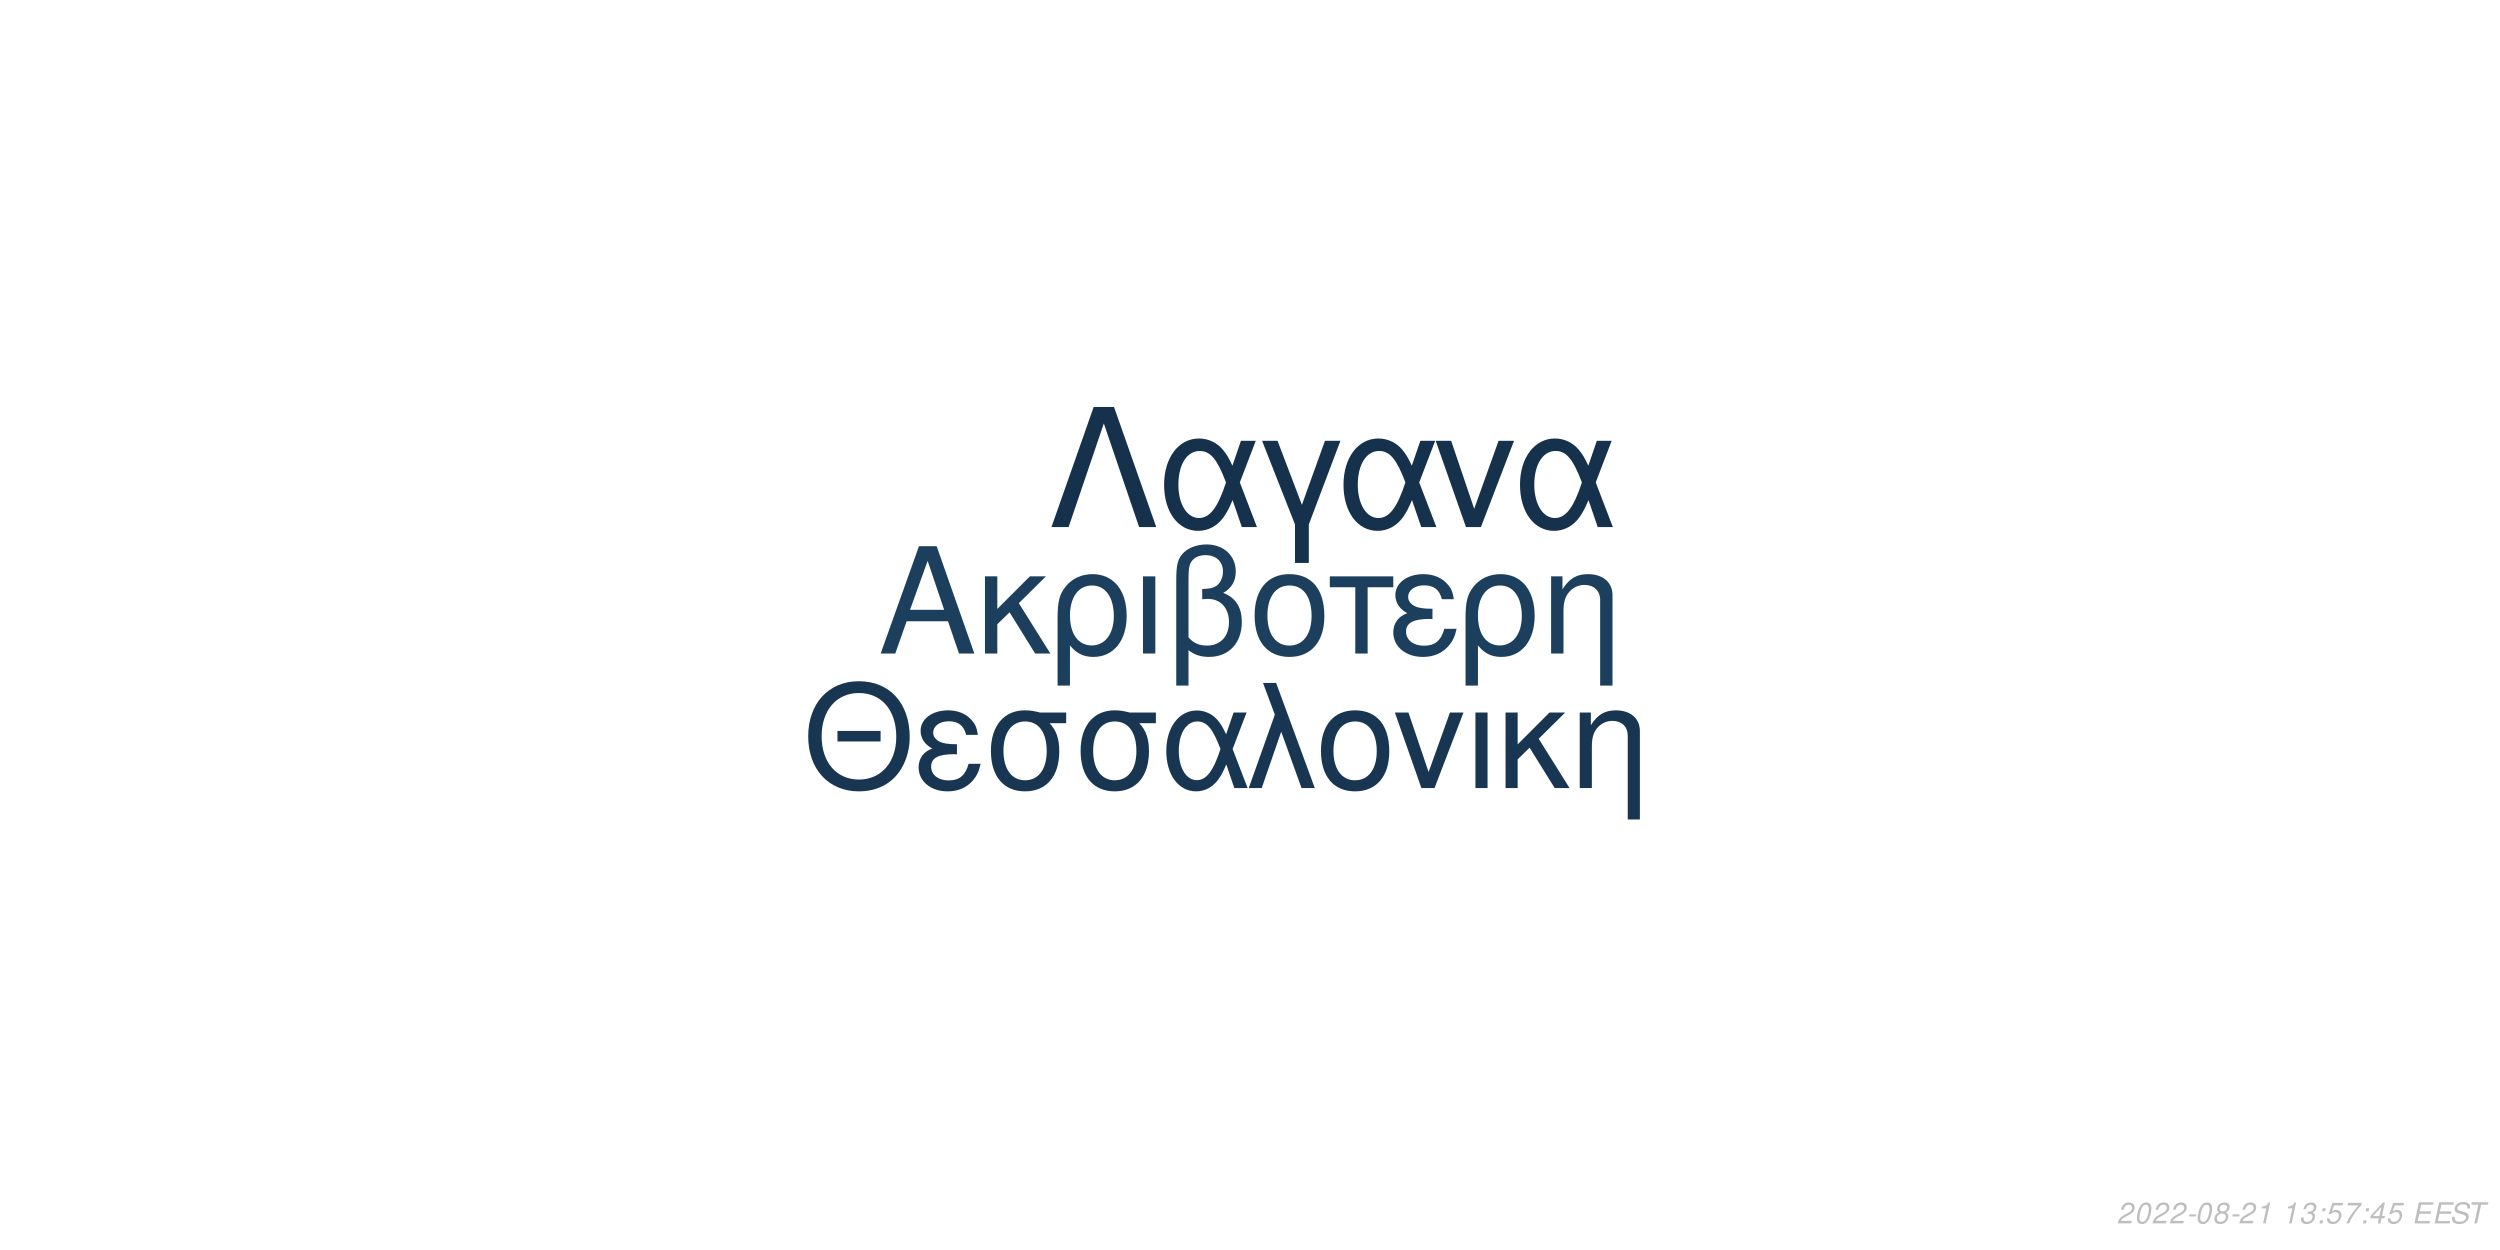
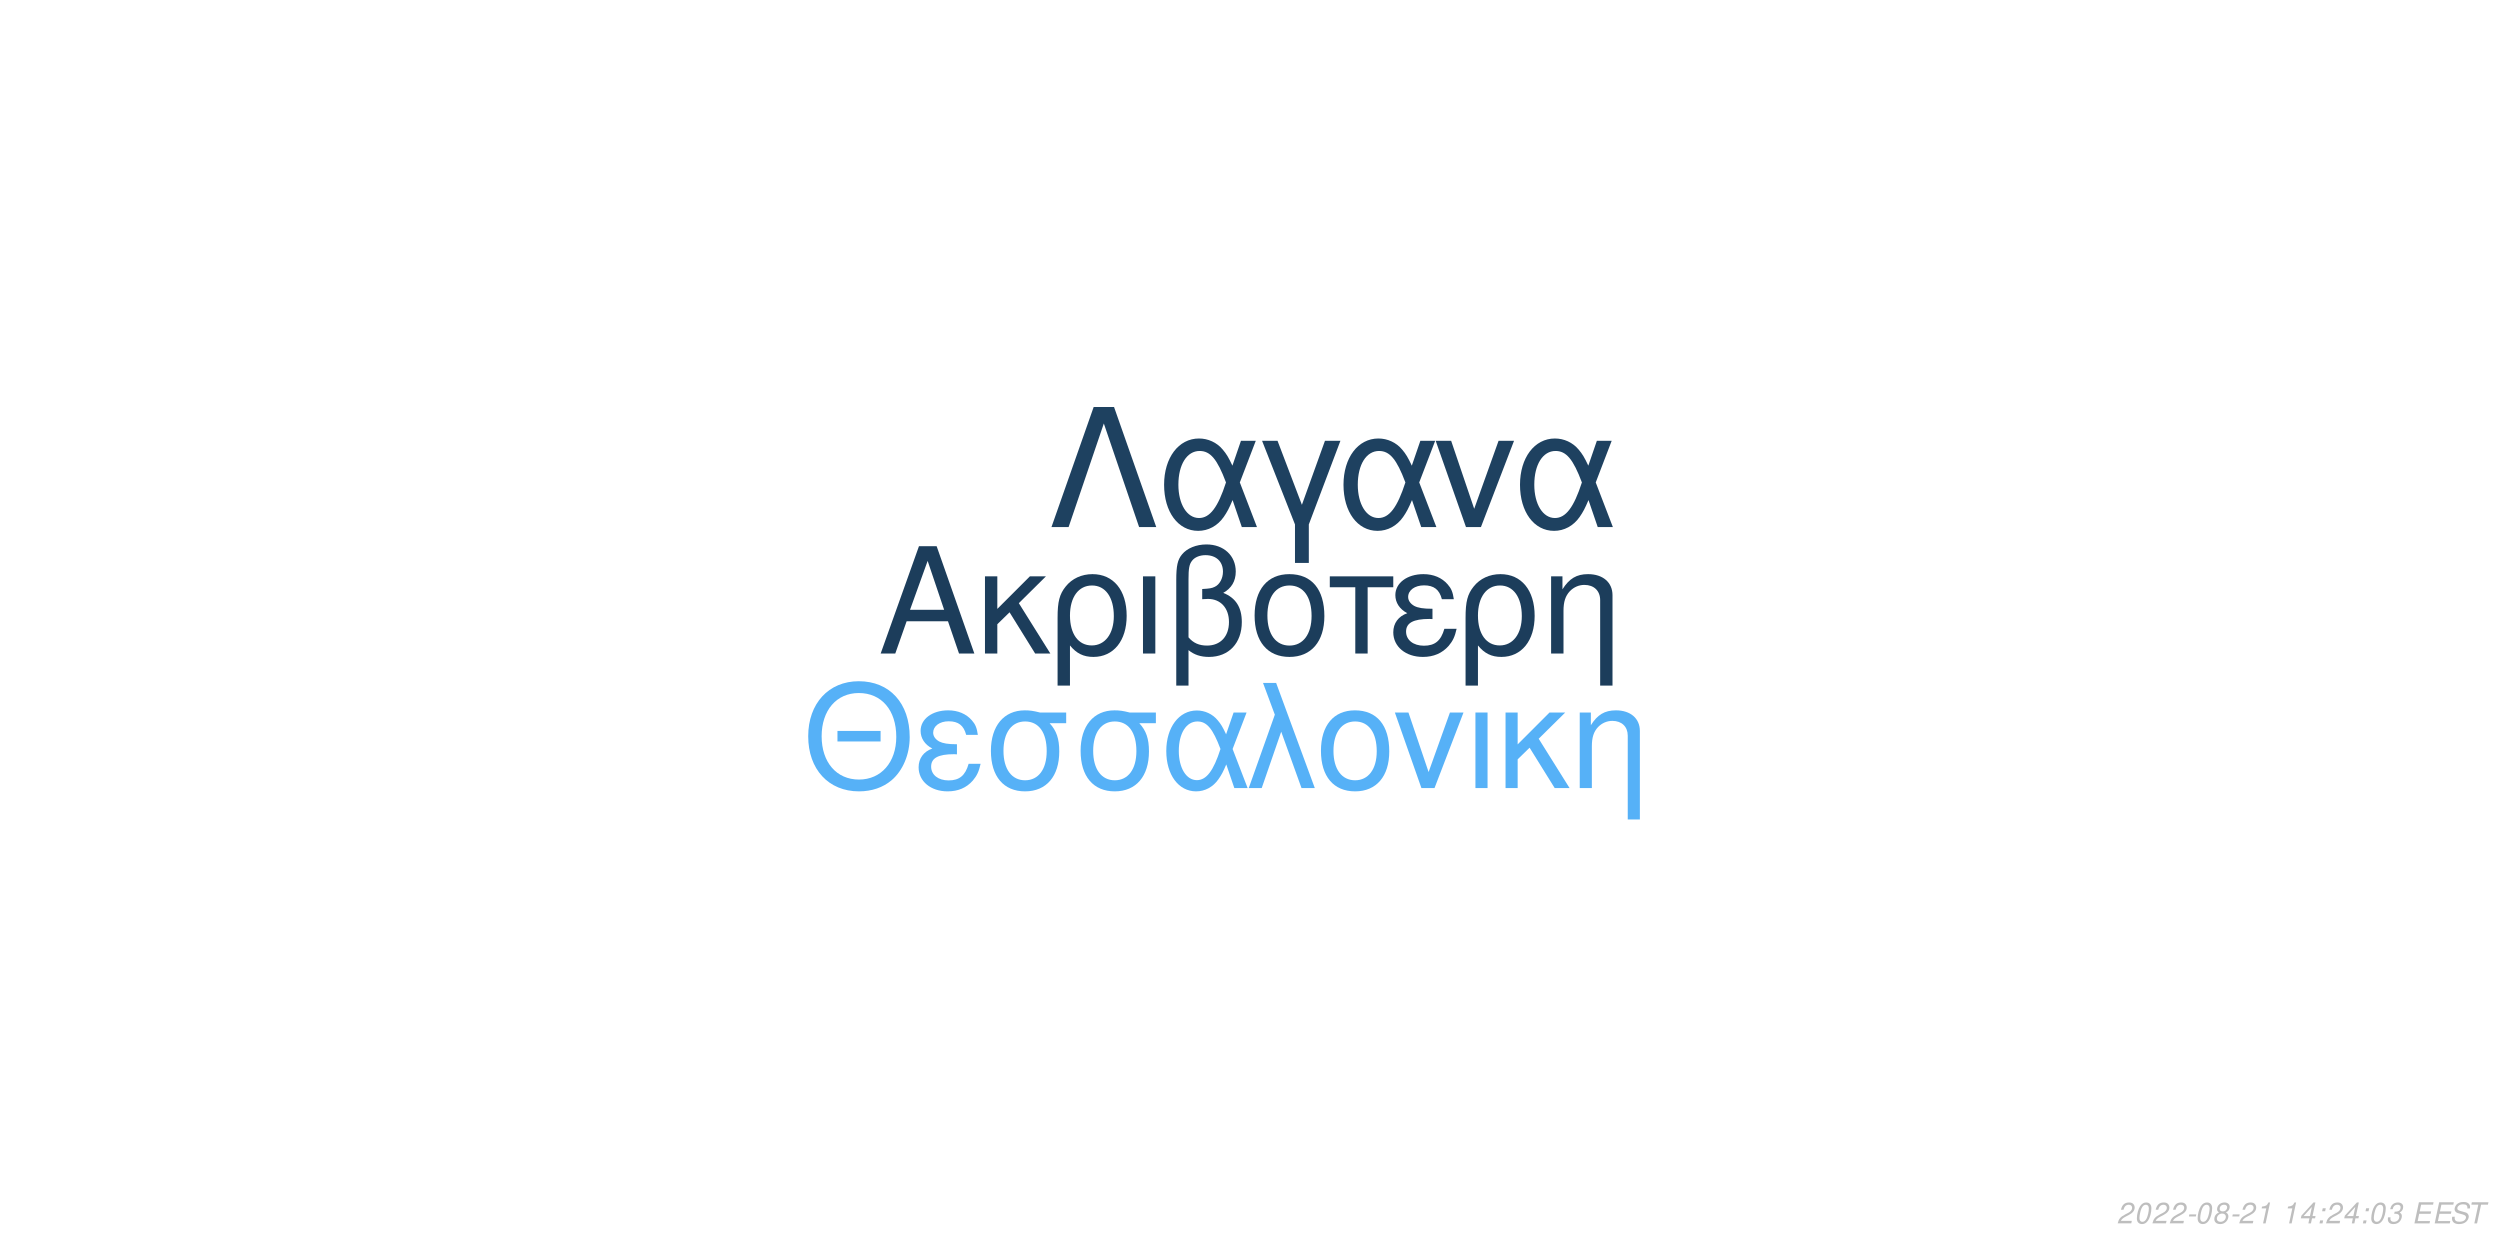
<svg xmlns="http://www.w3.org/2000/svg" xmlns:xlink="http://www.w3.org/1999/xlink" width="864pt" height="432pt" viewBox="0 0 864 432" version="1.1">
  <defs>
    <g>
      <symbol overflow="visible" id="glyph0-0">
        <path style="stroke:none;" d="" />
      </symbol>
      <symbol overflow="visible" id="glyph0-1">
        <path style="stroke:none;" d="M 24.125 -11.141 L 27.938 0 L 33.234 0 L 20.203 -37.094 L 14.094 -37.094 L 0.859 0 L 5.906 0 L 9.828 -11.141 Z M 22.797 -15.109 L 11 -15.109 L 17.094 -32.016 Z M 22.797 -15.109 " />
      </symbol>
      <symbol overflow="visible" id="glyph0-2">
        <path style="stroke:none;" d="M 7.172 -15.422 L 7.172 -26.672 L 2.906 -26.672 L 2.906 0 L 7.172 0 L 7.172 -10.125 L 11.406 -14.25 L 20.25 0 L 25.5 0 L 14.609 -17.406 L 23.969 -26.672 L 18.422 -26.672 Z M 7.172 -15.422 " />
      </symbol>
      <symbol overflow="visible" id="glyph0-3">
        <path style="stroke:none;" d="M 3 11.094 L 7.281 11.094 L 7.281 -2.797 C 9.516 -0.047 11.953 1.172 15.375 1.172 C 22.344 1.172 26.875 -4.422 26.875 -13.031 C 26.875 -21.891 22.297 -27.438 15.062 -27.438 C 11.297 -27.438 7.984 -25.906 5.797 -23.156 C 3.672 -20.516 3 -17.969 3 -12.359 Z M 14.906 -23.516 C 19.547 -23.516 22.438 -19.438 22.438 -12.922 C 22.438 -6.812 19.391 -2.797 14.812 -2.797 C 10.172 -2.797 7.281 -6.766 7.281 -13.125 C 7.281 -19.484 10.234 -23.516 14.906 -23.516 Z M 14.906 -23.516 " />
      </symbol>
      <symbol overflow="visible" id="glyph0-4">
        <path style="stroke:none;" d="M 3.516 0 L 7.781 0 L 7.781 -26.672 L 3.516 -26.672 Z M 3.516 0 " />
      </symbol>
      <symbol overflow="visible" id="glyph0-5">
        <path style="stroke:none;" d="M 4.016 11.094 L 8.25 11.094 L 8.25 -1.172 C 10.172 0.406 12.422 1.172 15.312 1.172 C 22.188 1.172 26.672 -3.609 26.672 -10.891 C 26.672 -15.984 24.578 -19.234 20.25 -20.969 C 23.109 -22.547 24.578 -25.031 24.578 -28.344 C 24.578 -33.844 20.406 -37.703 14.453 -37.703 C 10.938 -37.703 7.734 -36.391 6 -34.25 C 4.484 -32.422 4.016 -30.328 4.016 -25.391 Z M 8.25 -25.656 C 8.25 -29.359 8.5 -30.844 9.469 -32.062 C 10.375 -33.281 12.156 -34 14.094 -34 C 17.812 -34 20.156 -31.812 20.156 -28.297 C 20.156 -25.953 18.984 -23.812 17.297 -23.047 C 16.281 -22.547 15.469 -22.438 12.984 -22.297 L 12.984 -18.781 C 13.734 -18.828 14.344 -18.875 14.969 -18.875 C 19.344 -18.875 22.234 -15.719 22.234 -10.891 C 22.234 -5.906 19.281 -2.75 14.656 -2.75 C 11.953 -2.75 9.922 -3.609 8.25 -5.594 Z M 8.25 -25.656 " />
      </symbol>
      <symbol overflow="visible" id="glyph0-6">
        <path style="stroke:none;" d="M 14.094 -27.438 C 6.562 -27.438 2.094 -22.094 2.094 -13.125 C 2.094 -4.125 6.562 1.172 14.141 1.172 C 21.672 1.172 26.203 -4.172 26.203 -12.922 C 26.203 -22.188 21.828 -27.438 14.094 -27.438 Z M 14.141 -23.516 C 18.938 -23.516 21.781 -19.594 21.781 -12.984 C 21.781 -6.672 18.828 -2.75 14.141 -2.75 C 9.422 -2.75 6.516 -6.672 6.516 -13.125 C 6.516 -19.594 9.422 -23.516 14.141 -23.516 Z M 14.141 -23.516 " />
      </symbol>
      <symbol overflow="visible" id="glyph0-7">
        <path style="stroke:none;" d="M 7.891 0 L 12.156 0 L 12.156 -22.906 L 21.016 -22.906 L 21.016 -26.672 L -0.922 -26.672 L -0.922 -22.906 L 7.891 -22.906 Z M 7.891 0 " />
      </symbol>
      <symbol overflow="visible" id="glyph0-8">
        <path style="stroke:none;" d="M 14.562 -15.469 C 11.344 -15.469 9.562 -15.781 8.297 -16.438 C 6.922 -17.203 6.156 -18.328 6.156 -19.547 C 6.156 -21.891 8.453 -23.562 11.656 -23.562 C 15.062 -23.562 16.953 -22.094 17.812 -18.781 L 21.938 -18.781 C 21.578 -21.266 21.062 -22.5 19.797 -23.922 C 17.812 -26.203 14.906 -27.438 11.453 -27.438 C 5.797 -27.438 1.734 -24.375 1.734 -20.203 C 1.734 -17.609 3.156 -15.375 5.859 -13.938 C 2.797 -12.875 1.016 -10.484 1.016 -7.328 C 1.016 -2.391 5.297 1.172 11.25 1.172 C 14.969 1.172 17.906 -0.109 20.156 -2.641 C 21.578 -4.328 22.297 -5.797 22.906 -8.547 L 18.672 -8.547 C 17.5 -4.422 15.422 -2.703 11.609 -2.703 C 7.938 -2.703 5.438 -4.688 5.438 -7.578 C 5.438 -10.578 7.938 -11.953 13.484 -11.953 C 13.641 -11.953 14.094 -11.953 14.562 -11.906 Z M 14.562 -15.469 " />
      </symbol>
      <symbol overflow="visible" id="glyph0-9">
        <path style="stroke:none;" d="M 3.562 -26.672 L 3.562 0 L 7.844 0 L 7.844 -14.703 C 7.844 -17.906 8.5 -19.891 10.031 -21.531 C 11.406 -22.953 13.188 -23.719 15.062 -23.719 C 18.375 -23.719 20.516 -21.672 20.516 -18.469 L 20.516 11.094 L 24.781 11.094 L 24.781 -20.156 C 24.781 -24.578 21.469 -27.438 16.328 -27.438 C 12.359 -27.438 9.828 -25.906 7.484 -22.188 L 7.484 -26.672 Z M 3.562 -26.672 " />
      </symbol>
      <symbol overflow="visible" id="glyph1-0">
        <path style="stroke:none;" d="" />
      </symbol>
      <symbol overflow="visible" id="glyph1-1">
        <path style="stroke:none;" d="M 26.859 -19.734 L 11.953 -19.734 L 11.953 -16.094 L 26.859 -16.094 Z M 19.328 -36.922 C 8.922 -36.922 1.844 -29.25 1.844 -17.891 C 1.844 -6.484 8.875 1.141 19.391 1.141 C 23.812 1.141 27.703 -0.203 30.641 -2.688 C 34.578 -6.031 36.922 -11.656 36.922 -17.594 C 36.922 -29.297 30 -36.922 19.328 -36.922 Z M 19.328 -32.844 C 27.203 -32.844 32.281 -26.906 32.281 -17.688 C 32.281 -8.922 27.062 -2.938 19.391 -2.938 C 11.609 -2.938 6.484 -8.922 6.484 -17.891 C 6.484 -26.859 11.609 -32.844 19.328 -32.844 Z M 19.328 -32.844 " />
      </symbol>
      <symbol overflow="visible" id="glyph1-2">
        <path style="stroke:none;" d="M 14.25 -15.141 C 11.109 -15.141 9.375 -15.453 8.125 -16.094 C 6.781 -16.844 6.031 -17.938 6.031 -19.141 C 6.031 -21.422 8.266 -23.078 11.406 -23.078 C 14.75 -23.078 16.594 -21.625 17.438 -18.391 L 21.469 -18.391 C 21.125 -20.828 20.625 -22.031 19.391 -23.422 C 17.438 -25.656 14.594 -26.859 11.219 -26.859 C 5.688 -26.859 1.688 -23.875 1.688 -19.781 C 1.688 -17.234 3.094 -15.047 5.734 -13.656 C 2.734 -12.609 1 -10.266 1 -7.172 C 1 -2.344 5.188 1.141 11.016 1.141 C 14.656 1.141 17.547 -0.094 19.734 -2.594 C 21.125 -4.234 21.828 -5.688 22.422 -8.375 L 18.281 -8.375 C 17.141 -4.328 15.094 -2.641 11.359 -2.641 C 7.766 -2.641 5.328 -4.578 5.328 -7.422 C 5.328 -10.359 7.766 -11.703 13.203 -11.703 C 13.359 -11.703 13.797 -11.703 14.25 -11.656 Z M 14.25 -15.141 " />
      </symbol>
      <symbol overflow="visible" id="glyph1-3">
        <path style="stroke:none;" d="M 29 -26.109 L 19.938 -26.109 C 17.594 -26.703 16.438 -26.859 14.703 -26.859 C 7.469 -26.859 2.984 -21.469 2.984 -12.859 C 2.984 -4.031 7.375 1.141 14.797 1.141 C 22.172 1.141 26.609 -4.078 26.609 -12.656 C 26.609 -17.047 25.656 -19.828 23.266 -22.422 L 29 -22.422 Z M 14.797 -23.016 C 19.531 -23.016 22.266 -19.234 22.266 -12.75 C 22.266 -6.531 19.438 -2.688 14.797 -2.688 C 10.172 -2.688 7.328 -6.531 7.328 -12.859 C 7.328 -19.188 10.172 -23.016 14.797 -23.016 Z M 14.797 -23.016 " />
      </symbol>
      <symbol overflow="visible" id="glyph1-4">
        <path style="stroke:none;" d="M 29.344 -26.109 L 24.859 -26.109 L 22.266 -18.578 C 21.125 -21.031 20.484 -22.125 19.328 -23.469 C 17.547 -25.609 14.906 -26.812 12.156 -26.812 C 5.984 -26.812 1.594 -20.984 1.594 -12.812 C 1.594 -4.578 5.828 1.141 11.906 1.141 C 14.953 1.141 17.734 -0.344 19.625 -3.047 C 20.672 -4.531 21.281 -5.688 22.328 -8.172 L 25.109 0 L 29.703 0 L 24.516 -13.5 Z M 20.328 -13.5 C 17.891 -5.922 15.453 -2.734 12.156 -2.734 C 8.516 -2.734 5.922 -6.922 5.922 -12.812 C 5.922 -18.938 8.516 -23.016 12.359 -23.016 C 15.594 -23.016 17.688 -20.531 20.328 -13.5 Z M 20.328 -13.5 " />
      </symbol>
      <symbol overflow="visible" id="glyph1-5">
        <path style="stroke:none;" d="M 1.094 0 L 5.578 0 L 12.312 -19.484 L 19.328 0 L 23.922 0 L 10.562 -36.328 L 6.031 -36.328 L 10.109 -25.359 Z M 1.094 0 " />
      </symbol>
      <symbol overflow="visible" id="glyph1-6">
        <path style="stroke:none;" d="M 13.797 -26.859 C 6.422 -26.859 2.047 -21.625 2.047 -12.859 C 2.047 -4.031 6.422 1.141 13.859 1.141 C 21.234 1.141 25.656 -4.078 25.656 -12.656 C 25.656 -21.719 21.375 -26.859 13.797 -26.859 Z M 13.859 -23.016 C 18.531 -23.016 21.328 -19.188 21.328 -12.703 C 21.328 -6.531 18.438 -2.688 13.859 -2.688 C 9.219 -2.688 6.375 -6.531 6.375 -12.859 C 6.375 -19.188 9.219 -23.016 13.859 -23.016 Z M 13.859 -23.016 " />
      </symbol>
      <symbol overflow="visible" id="glyph1-7">
        <path style="stroke:none;" d="M 14.297 0 L 24.312 -26.109 L 19.625 -26.109 L 12.25 -5.531 L 5.281 -26.109 L 0.594 -26.109 L 9.766 0 Z M 14.297 0 " />
      </symbol>
      <symbol overflow="visible" id="glyph1-8">
        <path style="stroke:none;" d="M 3.438 0 L 7.625 0 L 7.625 -26.109 L 3.438 -26.109 Z M 3.438 0 " />
      </symbol>
      <symbol overflow="visible" id="glyph1-9">
        <path style="stroke:none;" d="M 7.031 -15.094 L 7.031 -26.109 L 2.844 -26.109 L 2.844 0 L 7.031 0 L 7.031 -9.922 L 11.156 -13.953 L 19.828 0 L 24.969 0 L 14.297 -17.047 L 23.469 -26.109 L 18.031 -26.109 Z M 7.031 -15.094 " />
      </symbol>
      <symbol overflow="visible" id="glyph1-10">
        <path style="stroke:none;" d="M 3.484 -26.109 L 3.484 0 L 7.672 0 L 7.672 -14.406 C 7.672 -17.547 8.328 -19.484 9.812 -21.078 C 11.156 -22.469 12.906 -23.219 14.75 -23.219 C 17.984 -23.219 20.078 -21.234 20.078 -18.094 L 20.078 10.859 L 24.266 10.859 L 24.266 -19.734 C 24.266 -24.062 21.031 -26.859 16 -26.859 C 12.109 -26.859 9.609 -25.359 7.328 -21.719 L 7.328 -26.109 Z M 3.484 -26.109 " />
      </symbol>
      <symbol overflow="visible" id="glyph2-0">
        <path style="stroke:none;" d="" />
      </symbol>
      <symbol overflow="visible" id="glyph2-1">
        <path style="stroke:none;" d="M 22.531 -41.484 L 15.484 -41.484 L 0.906 0 L 6.828 0 L 19 -35.797 L 31.188 0 L 37.109 0 Z M 22.531 -41.484 " />
      </symbol>
      <symbol overflow="visible" id="glyph2-2">
        <path style="stroke:none;" d="M 33.516 -29.812 L 28.391 -29.812 L 25.438 -21.219 C 24.125 -24.016 23.391 -25.266 22.078 -26.797 C 20.031 -29.25 17.016 -30.609 13.891 -30.609 C 6.828 -30.609 1.828 -23.953 1.828 -14.625 C 1.828 -5.234 6.656 1.312 13.594 1.312 C 17.078 1.312 20.266 -0.391 22.422 -3.469 C 23.609 -5.172 24.297 -6.484 25.5 -9.328 L 28.688 0 L 33.922 0 L 28 -15.422 Z M 23.219 -15.422 C 20.422 -6.766 17.641 -3.125 13.891 -3.125 C 9.734 -3.125 6.766 -7.906 6.766 -14.625 C 6.766 -21.625 9.734 -26.297 14.109 -26.297 C 17.812 -26.297 20.203 -23.453 23.219 -15.422 Z M 23.219 -15.422 " />
      </symbol>
      <symbol overflow="visible" id="glyph2-3">
        <path style="stroke:none;" d="M 12.062 12.406 L 16.844 12.406 L 16.844 -0.906 L 27.766 -29.812 L 22.422 -29.812 L 14.453 -7.688 L 6.031 -29.812 L 0.688 -29.812 L 12.062 -0.906 Z M 12.062 12.406 " />
      </symbol>
      <symbol overflow="visible" id="glyph2-4">
        <path style="stroke:none;" d="M 16.328 0 L 27.766 -29.812 L 22.422 -29.812 L 14 -6.312 L 6.031 -29.812 L 0.688 -29.812 L 11.156 0 Z M 16.328 0 " />
      </symbol>
      <symbol overflow="visible" id="glyph3-0">
        <path style="stroke:none;" d="" />
      </symbol>
      <symbol overflow="visible" id="glyph3-1">
        <path style="stroke:none;" d="M 5.234 -0.875 L 1.469 -0.875 C 1.641 -1.375 2.203 -1.891 3.109 -2.344 L 4.234 -2.938 C 5.562 -3.625 6.219 -4.469 6.219 -5.484 C 6.219 -5.938 6.062 -6.359 5.797 -6.656 C 5.469 -7.047 4.984 -7.234 4.312 -7.234 C 2.766 -7.234 1.891 -6.453 1.484 -4.734 L 2.375 -4.734 C 2.484 -5.188 2.609 -5.484 2.797 -5.75 C 3.094 -6.203 3.609 -6.453 4.188 -6.453 C 4.891 -6.453 5.344 -6.031 5.344 -5.375 C 5.344 -4.703 4.859 -4.094 4.016 -3.656 L 2.984 -3.125 C 1.234 -2.188 0.797 -1.656 0.344 -0.016 L 5.047 -0.016 Z M 5.234 -0.875 " />
      </symbol>
      <symbol overflow="visible" id="glyph3-2">
        <path style="stroke:none;" d="M 4.203 -7.234 C 3.375 -7.234 2.688 -6.812 2.125 -5.984 C 1.484 -5.047 0.984 -3.188 0.984 -1.734 C 0.984 -1.109 1.172 -0.562 1.484 -0.266 C 1.797 0.047 2.281 0.234 2.766 0.234 C 3.625 0.234 4.281 -0.156 4.859 -1.016 C 5.516 -1.953 6 -3.797 6 -5.266 C 6 -6.5 5.328 -7.234 4.203 -7.234 Z M 4.094 -6.453 C 4.734 -6.453 5.125 -5.984 5.125 -5.156 C 5.125 -4.203 4.781 -2.625 4.406 -1.812 C 3.984 -0.938 3.516 -0.547 2.875 -0.547 C 2.25 -0.547 1.875 -1.031 1.875 -1.828 C 1.875 -2.797 2.203 -4.344 2.594 -5.203 C 2.984 -6.047 3.453 -6.453 4.094 -6.453 Z M 4.094 -6.453 " />
      </symbol>
      <symbol overflow="visible" id="glyph3-3">
        <path style="stroke:none;" d="M 3.516 -3.125 L 1.125 -3.125 L 0.969 -2.406 L 3.359 -2.406 Z M 3.516 -3.125 " />
      </symbol>
      <symbol overflow="visible" id="glyph3-4">
        <path style="stroke:none;" d="M 4.766 -3.797 C 5.078 -3.969 5.234 -4.078 5.438 -4.234 C 5.812 -4.594 6.062 -5.172 6.062 -5.734 C 6.062 -6.625 5.344 -7.234 4.266 -7.234 C 2.812 -7.234 1.703 -6.219 1.703 -4.875 C 1.703 -4.406 1.875 -4.125 2.359 -3.812 C 1.297 -3.312 0.75 -2.516 0.75 -1.469 C 0.75 -0.438 1.547 0.234 2.812 0.234 C 3.656 0.234 4.359 -0.094 4.938 -0.734 C 5.359 -1.234 5.609 -1.859 5.609 -2.438 C 5.609 -3.047 5.312 -3.516 4.766 -3.797 Z M 4.109 -6.453 C 4.797 -6.453 5.188 -6.125 5.188 -5.578 C 5.188 -5.266 5.062 -4.922 4.859 -4.672 C 4.562 -4.312 4.188 -4.156 3.656 -4.156 C 2.984 -4.156 2.594 -4.453 2.594 -4.984 C 2.594 -5.859 3.203 -6.453 4.109 -6.453 Z M 3.453 -3.406 C 4.234 -3.406 4.734 -2.984 4.734 -2.312 C 4.734 -1.312 3.922 -0.547 2.875 -0.547 C 2.125 -0.547 1.625 -0.969 1.625 -1.625 C 1.625 -2.609 2.438 -3.406 3.453 -3.406 Z M 3.453 -3.406 " />
      </symbol>
      <symbol overflow="visible" id="glyph3-5">
        <path style="stroke:none;" d="M 3.703 -5.188 L 2.594 0 L 3.469 0 L 5.016 -7.234 L 4.438 -7.234 C 3.906 -6.156 3.688 -6.016 2.234 -5.812 L 2.109 -5.188 Z M 3.703 -5.188 " />
      </symbol>
      <symbol overflow="visible" id="glyph3-6">
        <path style="stroke:none;" d="" />
      </symbol>
      <symbol overflow="visible" id="glyph3-7">
-         <path style="stroke:none;" d="M 2.922 -3.312 C 3.125 -3.344 3.234 -3.344 3.375 -3.344 C 4.203 -3.344 4.688 -3 4.688 -2.406 C 4.688 -1.312 3.906 -0.547 2.781 -0.547 C 2.047 -0.547 1.594 -0.938 1.594 -1.562 C 1.594 -1.719 1.609 -1.844 1.656 -2.094 L 0.766 -2.094 C 0.734 -1.797 0.719 -1.641 0.719 -1.469 C 0.719 -0.375 1.406 0.234 2.641 0.234 C 3.547 0.234 4.297 -0.078 4.812 -0.656 C 5.266 -1.156 5.562 -1.875 5.562 -2.547 C 5.562 -3.125 5.344 -3.453 4.797 -3.734 C 5.641 -4.234 6.016 -4.844 6.016 -5.734 C 6.016 -6.656 5.312 -7.234 4.203 -7.234 C 3.375 -7.234 2.672 -6.938 2.188 -6.375 C 1.891 -6.031 1.703 -5.641 1.516 -4.906 L 2.391 -4.906 C 2.5 -5.359 2.594 -5.594 2.734 -5.812 C 3.047 -6.234 3.516 -6.453 4.078 -6.453 C 4.734 -6.453 5.141 -6.125 5.141 -5.578 C 5.141 -5.188 5.016 -4.797 4.797 -4.547 C 4.516 -4.234 4 -4.062 3.266 -4.062 L 3.078 -4.062 Z M 2.922 -3.312 " />
+         <path style="stroke:none;" d="M 3.625 -1.75 L 3.266 0 L 4.141 0 L 4.516 -1.75 L 5.562 -1.75 L 5.734 -2.531 L 4.688 -2.531 L 5.688 -7.234 L 5.016 -7.234 L 0.844 -2.672 L 0.641 -1.75 Z M 3.797 -2.531 L 1.594 -2.531 L 4.469 -5.703 Z M 3.797 -2.531 " />
      </symbol>
      <symbol overflow="visible" id="glyph3-8">
        <path style="stroke:none;" d="M 2.359 -1.031 L 1.312 -1.031 L 1.094 0 L 2.141 0 Z M 3.266 -5.234 L 2.219 -5.234 L 2 -4.203 L 3.047 -4.203 Z M 3.266 -5.234 " />
      </symbol>
      <symbol overflow="visible" id="glyph3-9">
-         <path style="stroke:none;" d="M 6.297 -7.094 L 2.594 -7.094 L 1.234 -3.234 L 2.047 -3.234 C 2.656 -3.766 2.938 -3.906 3.531 -3.906 C 4.328 -3.906 4.797 -3.453 4.797 -2.688 C 4.797 -1.438 3.969 -0.547 2.828 -0.547 C 2.031 -0.547 1.609 -0.938 1.578 -1.734 L 0.703 -1.734 L 0.703 -1.516 C 0.703 -0.938 0.844 -0.547 1.188 -0.266 C 1.562 0.062 2.078 0.234 2.703 0.234 C 3.656 0.234 4.391 -0.156 4.984 -0.922 C 5.422 -1.5 5.672 -2.234 5.672 -2.953 C 5.672 -4 4.938 -4.672 3.812 -4.672 C 3.328 -4.672 2.906 -4.547 2.406 -4.234 L 3.109 -6.219 L 6.109 -6.219 Z M 6.297 -7.094 " />
+         <path style="stroke:none;" d="M 2.922 -3.312 C 3.125 -3.344 3.234 -3.344 3.375 -3.344 C 4.203 -3.344 4.688 -3 4.688 -2.406 C 4.688 -1.312 3.906 -0.547 2.781 -0.547 C 2.047 -0.547 1.594 -0.938 1.594 -1.562 C 1.594 -1.719 1.609 -1.844 1.656 -2.094 L 0.766 -2.094 C 0.734 -1.797 0.719 -1.641 0.719 -1.469 C 0.719 -0.375 1.406 0.234 2.641 0.234 C 3.547 0.234 4.297 -0.078 4.812 -0.656 C 5.266 -1.156 5.562 -1.875 5.562 -2.547 C 5.562 -3.125 5.344 -3.453 4.797 -3.734 C 5.641 -4.234 6.016 -4.844 6.016 -5.734 C 6.016 -6.656 5.312 -7.234 4.203 -7.234 C 3.375 -7.234 2.672 -6.938 2.188 -6.375 C 1.891 -6.031 1.703 -5.641 1.516 -4.906 L 2.391 -4.906 C 2.5 -5.359 2.594 -5.594 2.734 -5.812 C 3.047 -6.234 3.516 -6.453 4.078 -6.453 C 4.734 -6.453 5.141 -6.125 5.141 -5.578 C 5.141 -5.188 5.016 -4.797 4.797 -4.547 C 4.516 -4.234 4 -4.062 3.266 -4.062 L 3.078 -4.062 Z M 2.922 -3.312 " />
      </symbol>
      <symbol overflow="visible" id="glyph3-10">
-         <path style="stroke:none;" d="M 6.703 -7.094 L 1.953 -7.094 L 1.766 -6.219 L 5.594 -6.219 C 3.344 -3.688 2.266 -2.109 1.375 0 L 2.344 0 C 3.031 -1.906 4.828 -4.594 6.547 -6.281 Z M 6.703 -7.094 " />
+         <path style="stroke:none;" d="M 2.547 -3.312 L 6.5 -3.312 L 6.688 -4.141 L 2.719 -4.141 L 3.219 -6.469 L 7.344 -6.469 L 7.516 -7.297 L 2.453 -7.297 L 0.906 0 L 6.125 0 L 6.297 -0.812 L 2.016 -0.812 Z M 2.547 -3.312 " />
      </symbol>
      <symbol overflow="visible" id="glyph3-11">
-         <path style="stroke:none;" d="M 3.625 -1.75 L 3.266 0 L 4.141 0 L 4.516 -1.75 L 5.562 -1.75 L 5.734 -2.531 L 4.688 -2.531 L 5.688 -7.234 L 5.016 -7.234 L 0.844 -2.672 L 0.641 -1.75 Z M 3.797 -2.531 L 1.594 -2.531 L 4.469 -5.703 Z M 3.797 -2.531 " />
+         <path style="stroke:none;" d="M 7.062 -5.156 C 7.125 -5.438 7.141 -5.562 7.141 -5.703 C 7.141 -6.156 6.938 -6.594 6.594 -6.891 C 6.188 -7.25 5.656 -7.406 4.875 -7.406 C 3.844 -7.406 3.047 -7.125 2.5 -6.562 C 2.094 -6.141 1.781 -5.438 1.781 -4.922 C 1.781 -4.297 2.219 -3.766 2.891 -3.562 L 4.594 -3.094 C 5.406 -2.859 5.734 -2.578 5.734 -2.094 C 5.734 -1.781 5.547 -1.406 5.266 -1.141 C 4.844 -0.766 4.266 -0.578 3.453 -0.578 C 2.328 -0.578 1.812 -0.984 1.812 -1.906 C 1.812 -2.047 1.812 -2.125 1.844 -2.312 L 0.984 -2.312 C 0.906 -2.062 0.891 -1.906 0.891 -1.688 C 0.891 -0.484 1.797 0.234 3.297 0.234 C 4.359 0.234 5.234 -0.062 5.812 -0.609 C 6.344 -1.078 6.688 -1.797 6.688 -2.375 C 6.688 -2.641 6.609 -2.906 6.453 -3.156 C 6.234 -3.5 5.938 -3.703 5.469 -3.828 L 3.75 -4.312 C 2.984 -4.547 2.734 -4.734 2.734 -5.188 C 2.734 -5.547 2.875 -5.844 3.188 -6.109 C 3.547 -6.438 4.031 -6.594 4.703 -6.594 C 5.266 -6.594 5.688 -6.484 5.906 -6.297 C 6.094 -6.125 6.219 -5.797 6.219 -5.516 C 6.219 -5.422 6.203 -5.344 6.188 -5.156 Z M 7.062 -5.156 " />
      </symbol>
      <symbol overflow="visible" id="glyph3-12">
-         <path style="stroke:none;" d="M 2.547 -3.312 L 6.5 -3.312 L 6.688 -4.141 L 2.719 -4.141 L 3.219 -6.469 L 7.344 -6.469 L 7.516 -7.297 L 2.453 -7.297 L 0.906 0 L 6.125 0 L 6.297 -0.812 L 2.016 -0.812 Z M 2.547 -3.312 " />
-       </symbol>
-       <symbol overflow="visible" id="glyph3-13">
-         <path style="stroke:none;" d="M 7.062 -5.156 C 7.125 -5.438 7.141 -5.562 7.141 -5.703 C 7.141 -6.156 6.938 -6.594 6.594 -6.891 C 6.188 -7.25 5.656 -7.406 4.875 -7.406 C 3.844 -7.406 3.047 -7.125 2.5 -6.562 C 2.094 -6.141 1.781 -5.438 1.781 -4.922 C 1.781 -4.297 2.219 -3.766 2.891 -3.562 L 4.594 -3.094 C 5.406 -2.859 5.734 -2.578 5.734 -2.094 C 5.734 -1.781 5.547 -1.406 5.266 -1.141 C 4.844 -0.766 4.266 -0.578 3.453 -0.578 C 2.328 -0.578 1.812 -0.984 1.812 -1.906 C 1.812 -2.047 1.812 -2.125 1.844 -2.312 L 0.984 -2.312 C 0.906 -2.062 0.891 -1.906 0.891 -1.688 C 0.891 -0.484 1.797 0.234 3.297 0.234 C 4.359 0.234 5.234 -0.062 5.812 -0.609 C 6.344 -1.078 6.688 -1.797 6.688 -2.375 C 6.688 -2.641 6.609 -2.906 6.453 -3.156 C 6.234 -3.5 5.938 -3.703 5.469 -3.828 L 3.75 -4.312 C 2.984 -4.547 2.734 -4.734 2.734 -5.188 C 2.734 -5.547 2.875 -5.844 3.188 -6.109 C 3.547 -6.438 4.031 -6.594 4.703 -6.594 C 5.266 -6.594 5.688 -6.484 5.906 -6.297 C 6.094 -6.125 6.219 -5.797 6.219 -5.516 C 6.219 -5.422 6.203 -5.344 6.188 -5.156 Z M 7.062 -5.156 " />
-       </symbol>
-       <symbol overflow="visible" id="glyph3-14">
        <path style="stroke:none;" d="M 4.938 -6.469 L 7.312 -6.469 L 7.484 -7.297 L 1.75 -7.297 L 1.578 -6.469 L 3.984 -6.469 L 2.609 0 L 3.547 0 Z M 4.938 -6.469 " />
      </symbol>
    </g>
  </defs>
  <g id="surface1">
    <rect x="0" y="0" width="864" height="432" style="fill:rgb(100%,100%,100%);fill-opacity:1;stroke:none;" />
-     <g style="fill:rgb(11.373%,24.706%,36.863%);fill-opacity:1;">
+     <g style="fill:rgb(10.98%,23.922%,35.686%);fill-opacity:1;">
      <use xlink:href="#glyph0-1" x="303.5" y="225.861" />
      <use xlink:href="#glyph0-2" x="337.5" y="225.861" />
      <use xlink:href="#glyph0-3" x="362.5" y="225.861" />
      <use xlink:href="#glyph0-4" x="391.5" y="225.861" />
      <use xlink:href="#glyph0-5" x="402.5" y="225.861" />
      <use xlink:href="#glyph0-6" x="431.5" y="225.861" />
      <use xlink:href="#glyph0-7" x="460.5" y="225.861" />
      <use xlink:href="#glyph0-8" x="480.5" y="225.861" />
      <use xlink:href="#glyph0-3" x="503.5" y="225.861" />
      <use xlink:href="#glyph0-9" x="532.5" y="225.861" />
    </g>
-     <g style="fill:rgb(9.412%,21.176%,31.765%);fill-opacity:1;">
+     <g style="fill:rgb(33.725%,69.412%,96.863%);fill-opacity:1;">
      <use xlink:href="#glyph1-1" x="277.473" y="272.354" />
      <use xlink:href="#glyph1-2" x="316.473" y="272.354" />
      <use xlink:href="#glyph1-3" x="339.473" y="272.354" />
      <use xlink:href="#glyph1-3" x="370.473" y="272.354" />
      <use xlink:href="#glyph1-4" x="401.473" y="272.354" />
      <use xlink:href="#glyph1-5" x="430.473" y="272.354" />
      <use xlink:href="#glyph1-6" x="454.473" y="272.354" />
      <use xlink:href="#glyph1-7" x="481.473" y="272.354" />
      <use xlink:href="#glyph1-8" x="506.473" y="272.354" />
      <use xlink:href="#glyph1-9" x="517.473" y="272.354" />
      <use xlink:href="#glyph1-10" x="542.473" y="272.354" />
    </g>
-     <g style="fill:rgb(8.627%,19.216%,29.804%);fill-opacity:1;">
+     <g style="fill:rgb(11.765%,25.49%,37.647%);fill-opacity:1;">
      <use xlink:href="#glyph2-1" x="362.484" y="182.152" />
      <use xlink:href="#glyph2-2" x="400.484" y="182.152" />
      <use xlink:href="#glyph2-3" x="435.484" y="182.152" />
      <use xlink:href="#glyph2-2" x="462.484" y="182.152" />
      <use xlink:href="#glyph2-4" x="495.484" y="182.152" />
      <use xlink:href="#glyph2-2" x="523.484" y="182.152" />
    </g>
    <g style="fill:rgb(74.51%,74.51%,74.51%);fill-opacity:1;">
      <use xlink:href="#glyph3-1" x="731.52" y="422.81" />
      <use xlink:href="#glyph3-2" x="737.52" y="422.81" />
      <use xlink:href="#glyph3-1" x="743.52" y="422.81" />
      <use xlink:href="#glyph3-1" x="749.52" y="422.81" />
      <use xlink:href="#glyph3-3" x="755.52" y="422.81" />
      <use xlink:href="#glyph3-2" x="758.52" y="422.81" />
      <use xlink:href="#glyph3-4" x="764.52" y="422.81" />
      <use xlink:href="#glyph3-3" x="770.52" y="422.81" />
      <use xlink:href="#glyph3-1" x="773.52" y="422.81" />
      <use xlink:href="#glyph3-5" x="779.52" y="422.81" />
      <use xlink:href="#glyph3-6" x="785.52" y="422.81" />
      <use xlink:href="#glyph3-5" x="788.52" y="422.81" />
      <use xlink:href="#glyph3-7" x="794.52" y="422.81" />
      <use xlink:href="#glyph3-8" x="800.52" y="422.81" />
-       <use xlink:href="#glyph3-9" x="803.52" y="422.81" />
-       <use xlink:href="#glyph3-10" x="809.52" y="422.81" />
+       <use xlink:href="#glyph3-1" x="803.52" y="422.81" />
+       <use xlink:href="#glyph3-7" x="809.52" y="422.81" />
      <use xlink:href="#glyph3-8" x="815.52" y="422.81" />
-       <use xlink:href="#glyph3-11" x="818.52" y="422.81" />
+       <use xlink:href="#glyph3-2" x="818.52" y="422.81" />
      <use xlink:href="#glyph3-9" x="824.52" y="422.81" />
      <use xlink:href="#glyph3-6" x="830.52" y="422.81" />
-       <use xlink:href="#glyph3-12" x="833.52" y="422.81" />
-       <use xlink:href="#glyph3-12" x="840.52" y="422.81" />
-       <use xlink:href="#glyph3-13" x="846.52" y="422.81" />
-       <use xlink:href="#glyph3-14" x="852.52" y="422.81" />
+       <use xlink:href="#glyph3-10" x="833.52" y="422.81" />
+       <use xlink:href="#glyph3-10" x="840.52" y="422.81" />
+       <use xlink:href="#glyph3-11" x="846.52" y="422.81" />
+       <use xlink:href="#glyph3-12" x="852.52" y="422.81" />
    </g>
  </g>
</svg>
